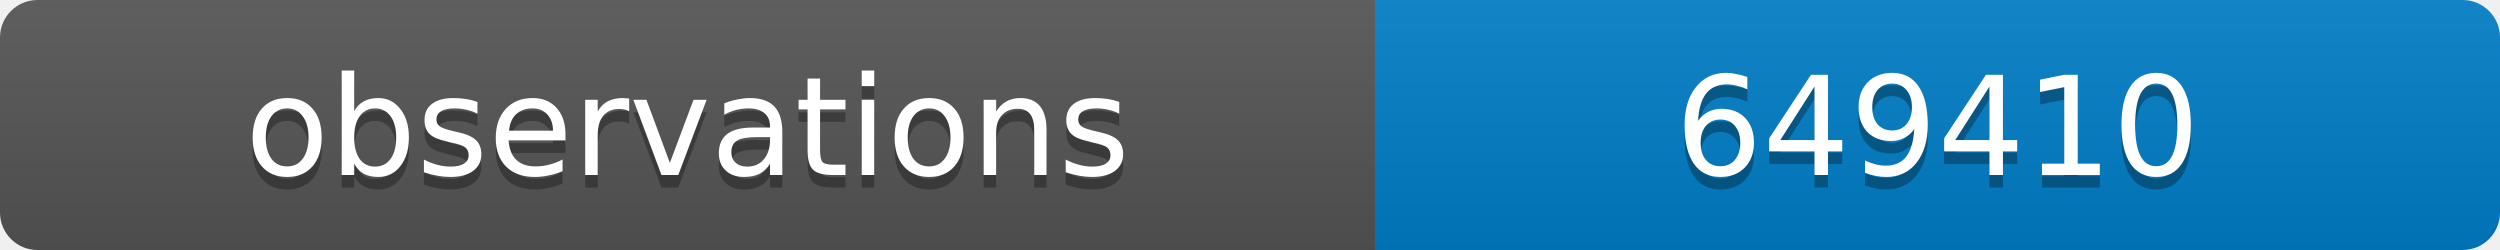
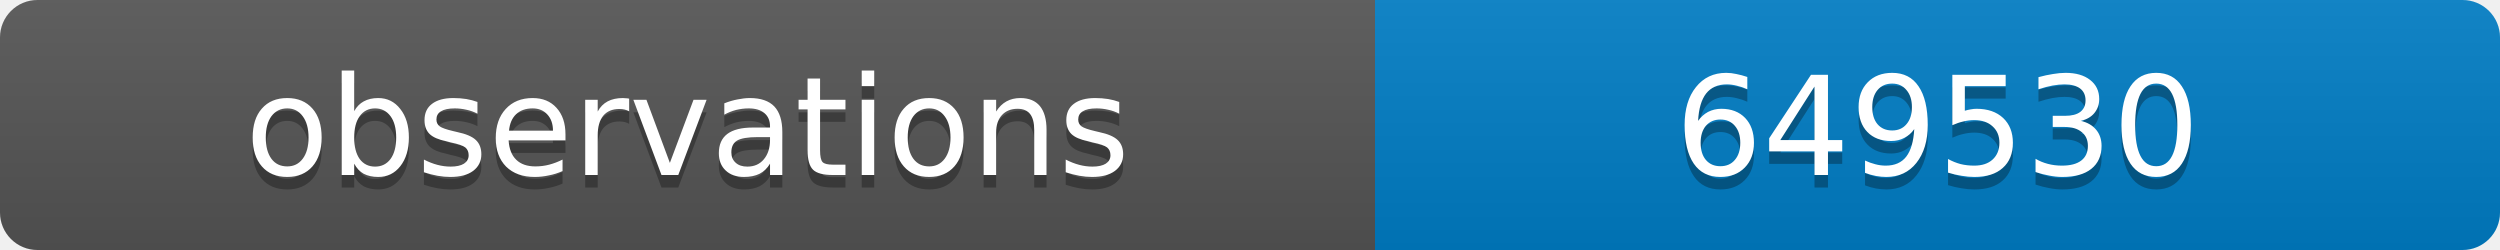
<svg xmlns="http://www.w3.org/2000/svg" width="200" height="20">
  <linearGradient id="b" x2="0" y2="100%">
    <stop offset="0" stop-color="#bbb" stop-opacity=".1" />
    <stop offset="1" stop-opacity=".1" />
  </linearGradient>
  <clipPath id="a">
    <rect width="200" height="20" rx="3" fill="#fff" />
  </clipPath>
  <g clip-path="url(#a)">
    <path fill="#555" d="M0 0h110v20H0z" />
    <path fill="#007ec6" d="M110 0h90v20H110z" />
    <path fill="url(#b)" d="M0 0h200v20H0z" />
  </g>
  <g fill="#fff" text-anchor="middle" font-family="DejaVu Sans,Verdana,Geneva,sans-serif" font-size="11">
    <text x="55" y="15" fill="#010101" fill-opacity=".3">observations</text>
    <text x="55" y="14">observations</text>
-     <text x="155" y="15" fill="#010101" fill-opacity=".3">649410</text>
-     <text x="155" y="14">649410</text>
+     <text x="155" y="15" fill="#010101" fill-opacity=".3">649530</text>
+     <text x="155" y="14">649530</text>
  </g>
</svg>
